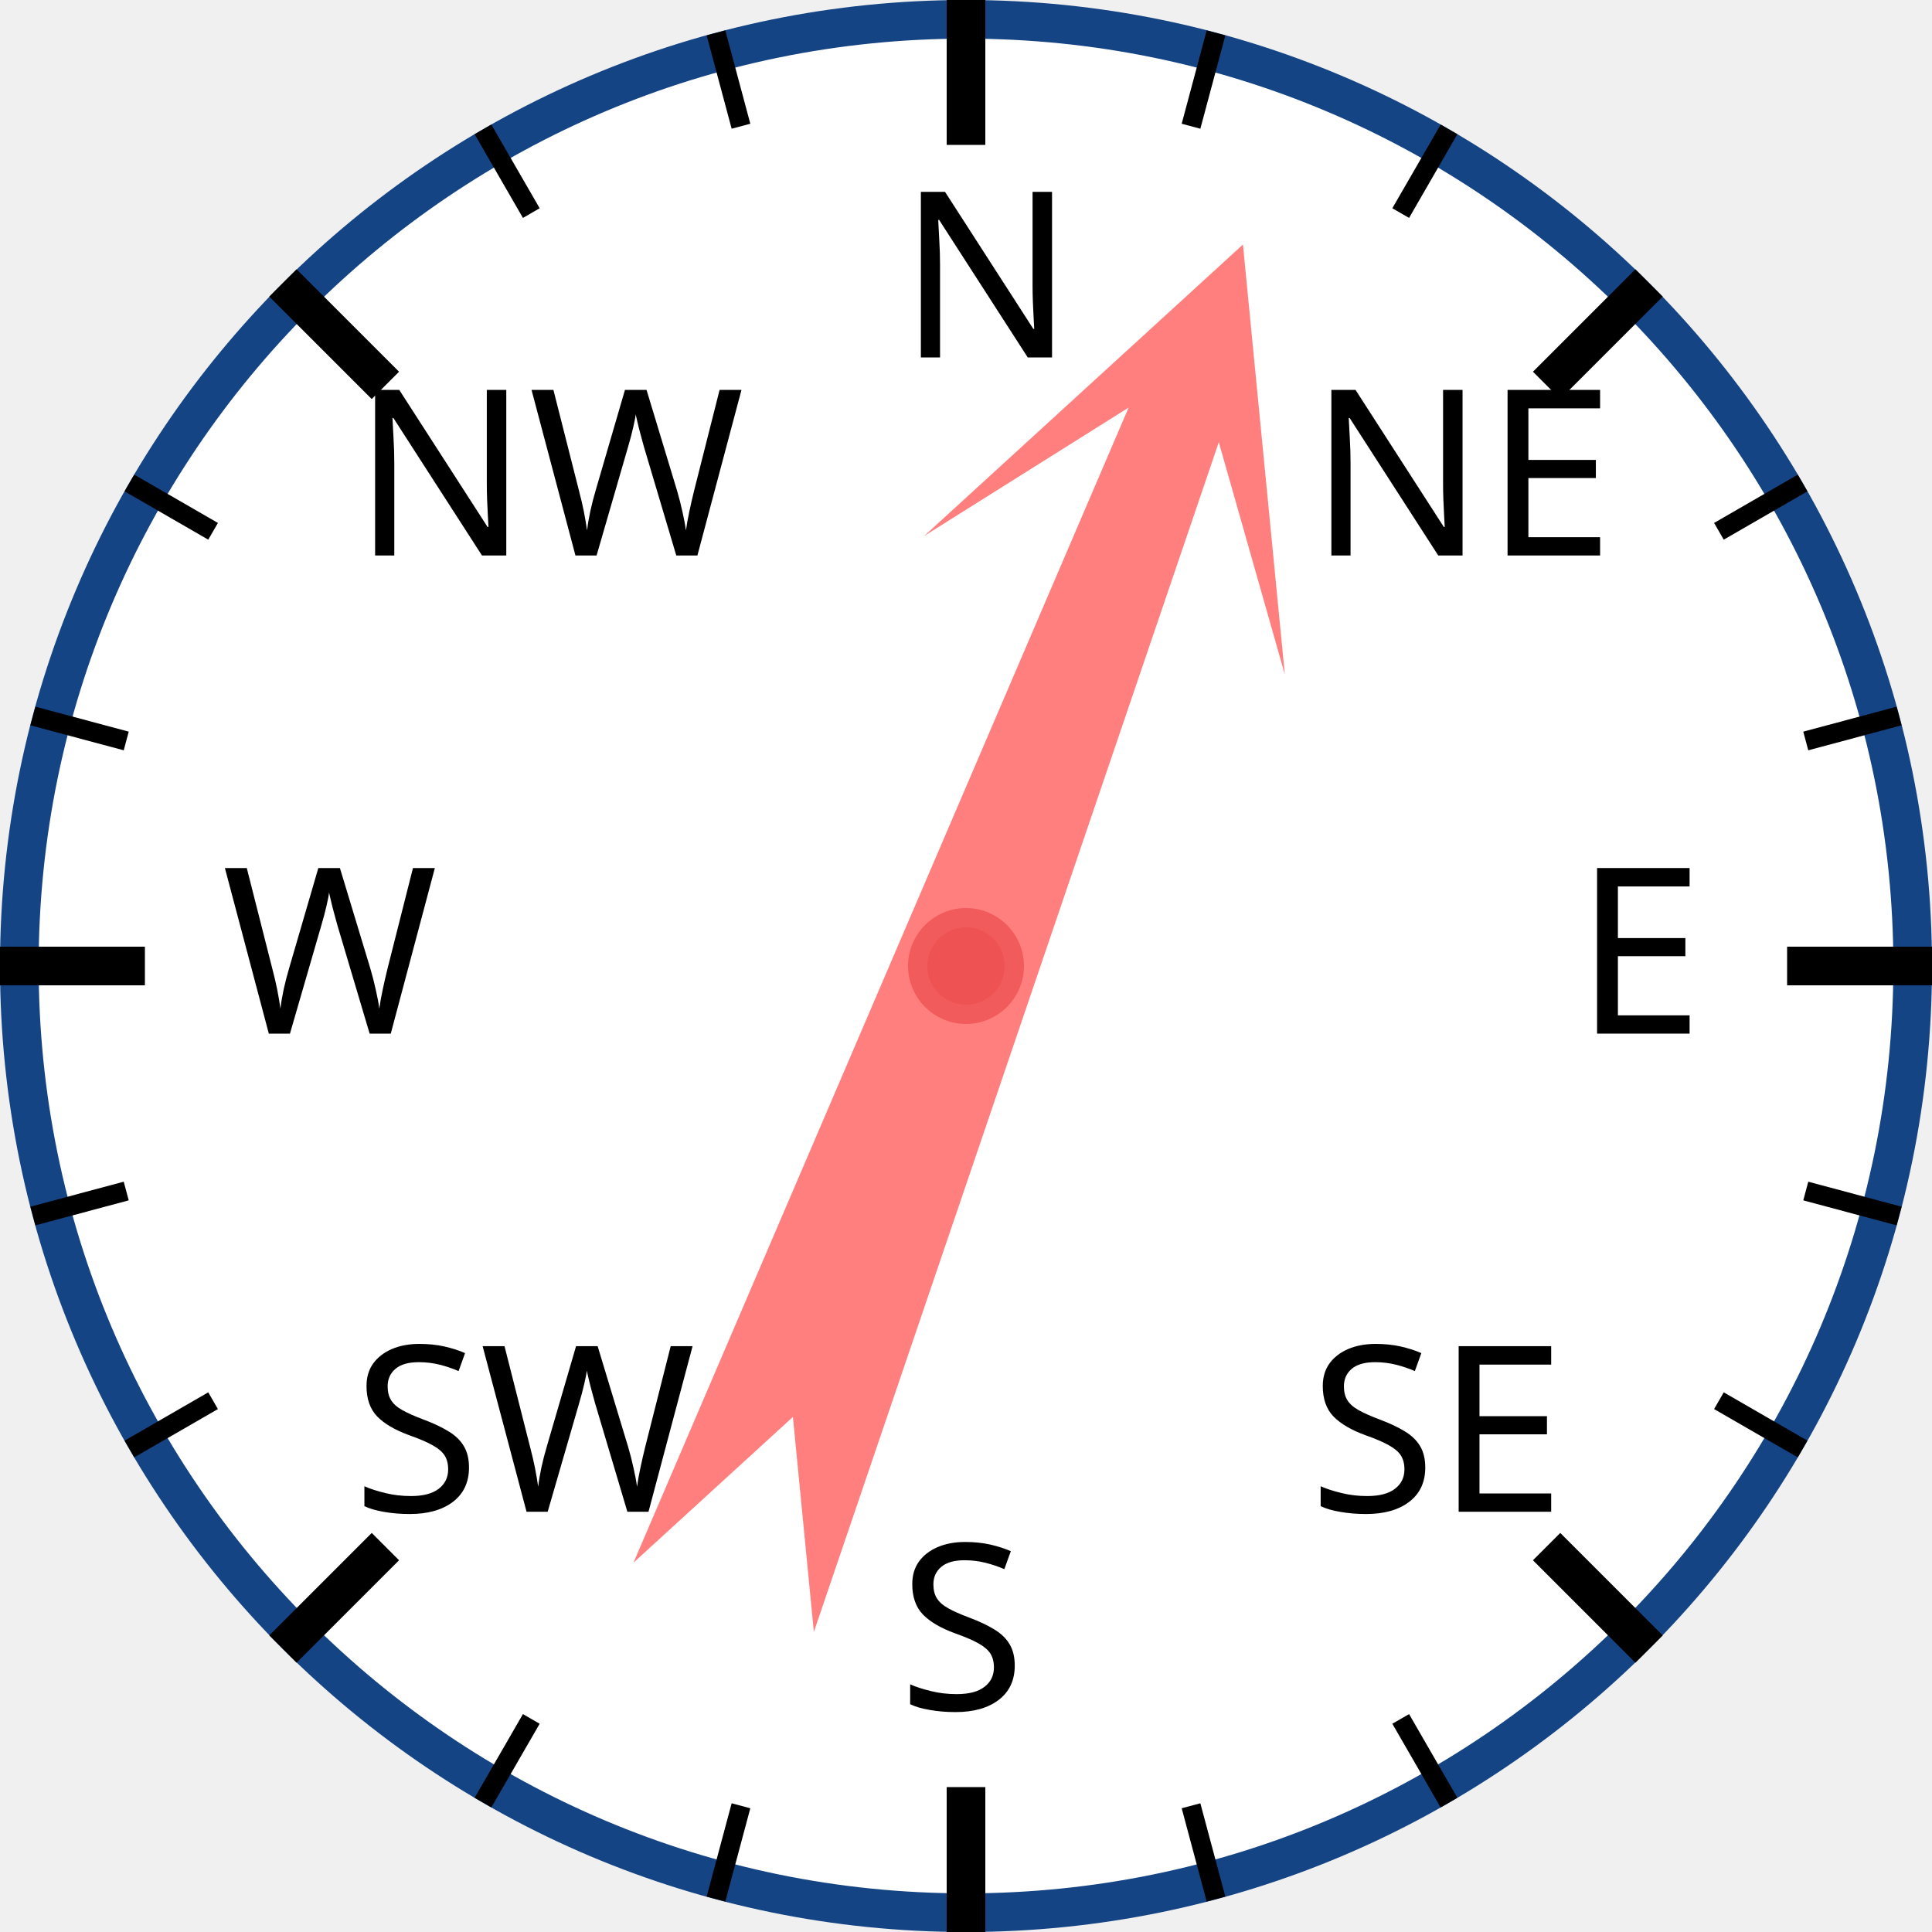
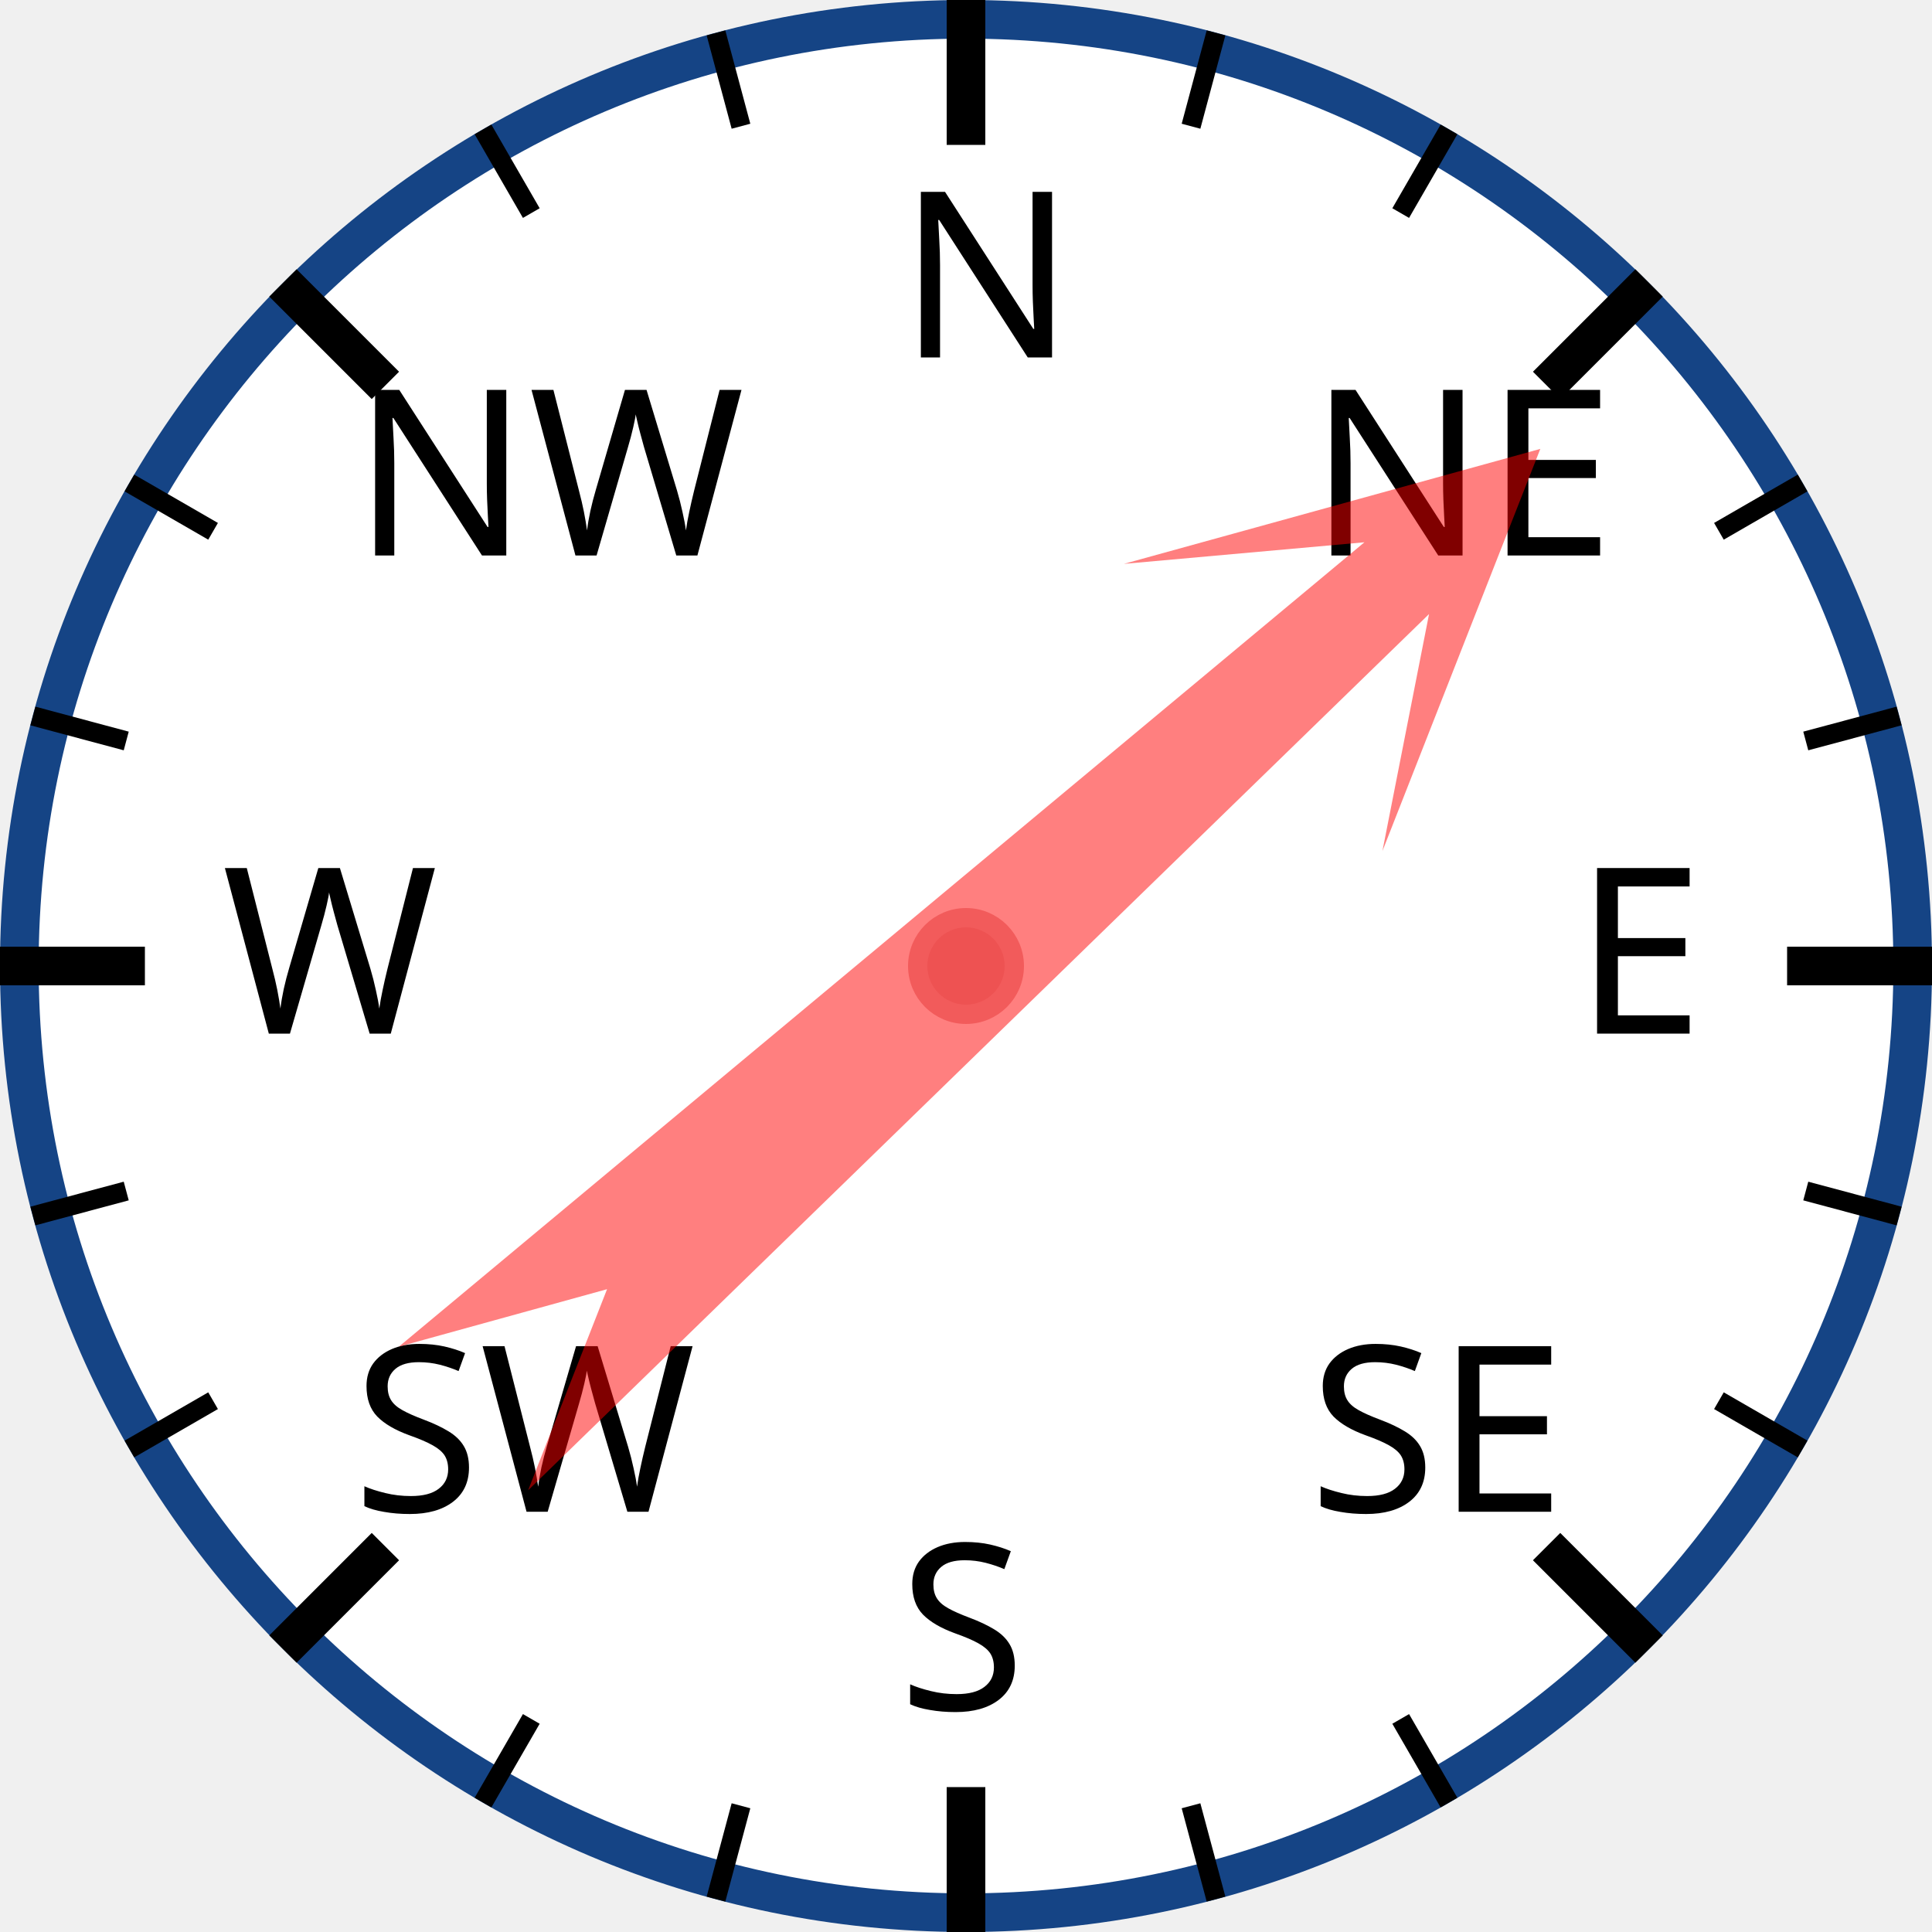
<svg xmlns="http://www.w3.org/2000/svg" width="120px" height="120px" viewBox="0 0 200 200">
  <circle cx="100" cy="100" r="98" style="fill: white; stroke: #154485; stroke-width: 4;" />
  <text x="93.0" y="37.0" style="font-family: sans-serif; font-size: 18pt;">N</text>
  <line x1="100.0" y1="0.0" x2="100.0" y2="15.0" style="stroke: black; stroke-width: 4;" />
  <line x1="74.118" y1="3.407" x2="76.706" y2="13.067" style="stroke: black; stroke-width: 2;" />
  <line x1="50" y1="13.397" x2="55" y2="22.058" style="stroke: black; stroke-width: 2;" />
  <text x="36.503" y="57.503" style="font-family: sans-serif; font-size: 18pt;">NW</text>
  <line x1="29.289" y1="29.289" x2="39.896" y2="39.896" style="stroke: black; stroke-width: 4;" />
  <line x1="13.397" y1="50" x2="22.058" y2="55" style="stroke: black; stroke-width: 2;" />
  <line x1="3.407" y1="74.118" x2="13.067" y2="76.706" style="stroke: black; stroke-width: 2;" />
  <text x="23.0" y="107.0" style="font-family: sans-serif; font-size: 18pt;">W</text>
  <line x1="0.0" y1="100.0" x2="15.0" y2="100.0" style="stroke: black; stroke-width: 4;" />
  <line x1="3.407" y1="125.882" x2="13.067" y2="123.294" style="stroke: black; stroke-width: 2;" />
  <line x1="13.397" y1="150" x2="22.058" y2="145" style="stroke: black; stroke-width: 2;" />
  <text x="36.503" y="156.497" style="font-family: sans-serif; font-size: 18pt;">SW</text>
  <line x1="29.289" y1="170.711" x2="39.896" y2="160.104" style="stroke: black; stroke-width: 4;" />
  <line x1="50" y1="186.603" x2="55" y2="177.942" style="stroke: black; stroke-width: 2;" />
  <line x1="74.118" y1="196.593" x2="76.706" y2="186.933" style="stroke: black; stroke-width: 2;" />
  <text x="93" y="177.0" style="font-family: sans-serif; font-size: 18pt;">S</text>
  <line x1="100" y1="200.0" x2="100" y2="185.0" style="stroke: black; stroke-width: 4;" />
  <line x1="125.882" y1="196.593" x2="123.294" y2="186.933" style="stroke: black; stroke-width: 2;" />
  <line x1="150.0" y1="186.603" x2="145.0" y2="177.942" style="stroke: black; stroke-width: 2;" />
  <text x="135.497" y="156.497" style="font-family: sans-serif; font-size: 18pt;">SE</text>
  <line x1="170.711" y1="170.711" x2="160.104" y2="160.104" style="stroke: black; stroke-width: 4;" />
  <line x1="186.603" y1="150" x2="177.942" y2="145" style="stroke: black; stroke-width: 2;" />
  <line x1="196.593" y1="125.882" x2="186.933" y2="123.294" style="stroke: black; stroke-width: 2;" />
  <text x="163.0" y="107" style="font-family: sans-serif; font-size: 18pt;">E</text>
  <line x1="200.0" y1="100" x2="185.0" y2="100" style="stroke: black; stroke-width: 4;" />
  <line x1="196.593" y1="74.118" x2="186.933" y2="76.706" style="stroke: black; stroke-width: 2;" />
  <line x1="186.603" y1="50" x2="177.942" y2="55" style="stroke: black; stroke-width: 2;" />
  <text x="135.497" y="57.503" style="font-family: sans-serif; font-size: 18pt;">NE</text>
  <line x1="170.711" y1="29.289" x2="160.104" y2="39.896" style="stroke: black; stroke-width: 4;" />
  <line x1="150" y1="13.397" x2="145" y2="22.058" style="stroke: black; stroke-width: 2;" />
  <line x1="125.882" y1="3.407" x2="123.294" y2="13.067" style="stroke: black; stroke-width: 2;" />
-   <polygon points="100 20 120 60 105 40 110 170 100 150 90 170 95 40 80 60" style="fill: red; fill-opacity: 0.5;" transform="rotate(21,100,100)" />
+   <polygon points="100 20 120 60 105 40 110 170 100 150 90 170 95 40 80 60" style="fill: red; fill-opacity: 0.5;" transform="rotate(48,100,100)" />
  <circle cx="100" cy="100" r="5" style="fill: #EE5252; stroke: #F25B5B; stroke-width: 2;" />
</svg>
